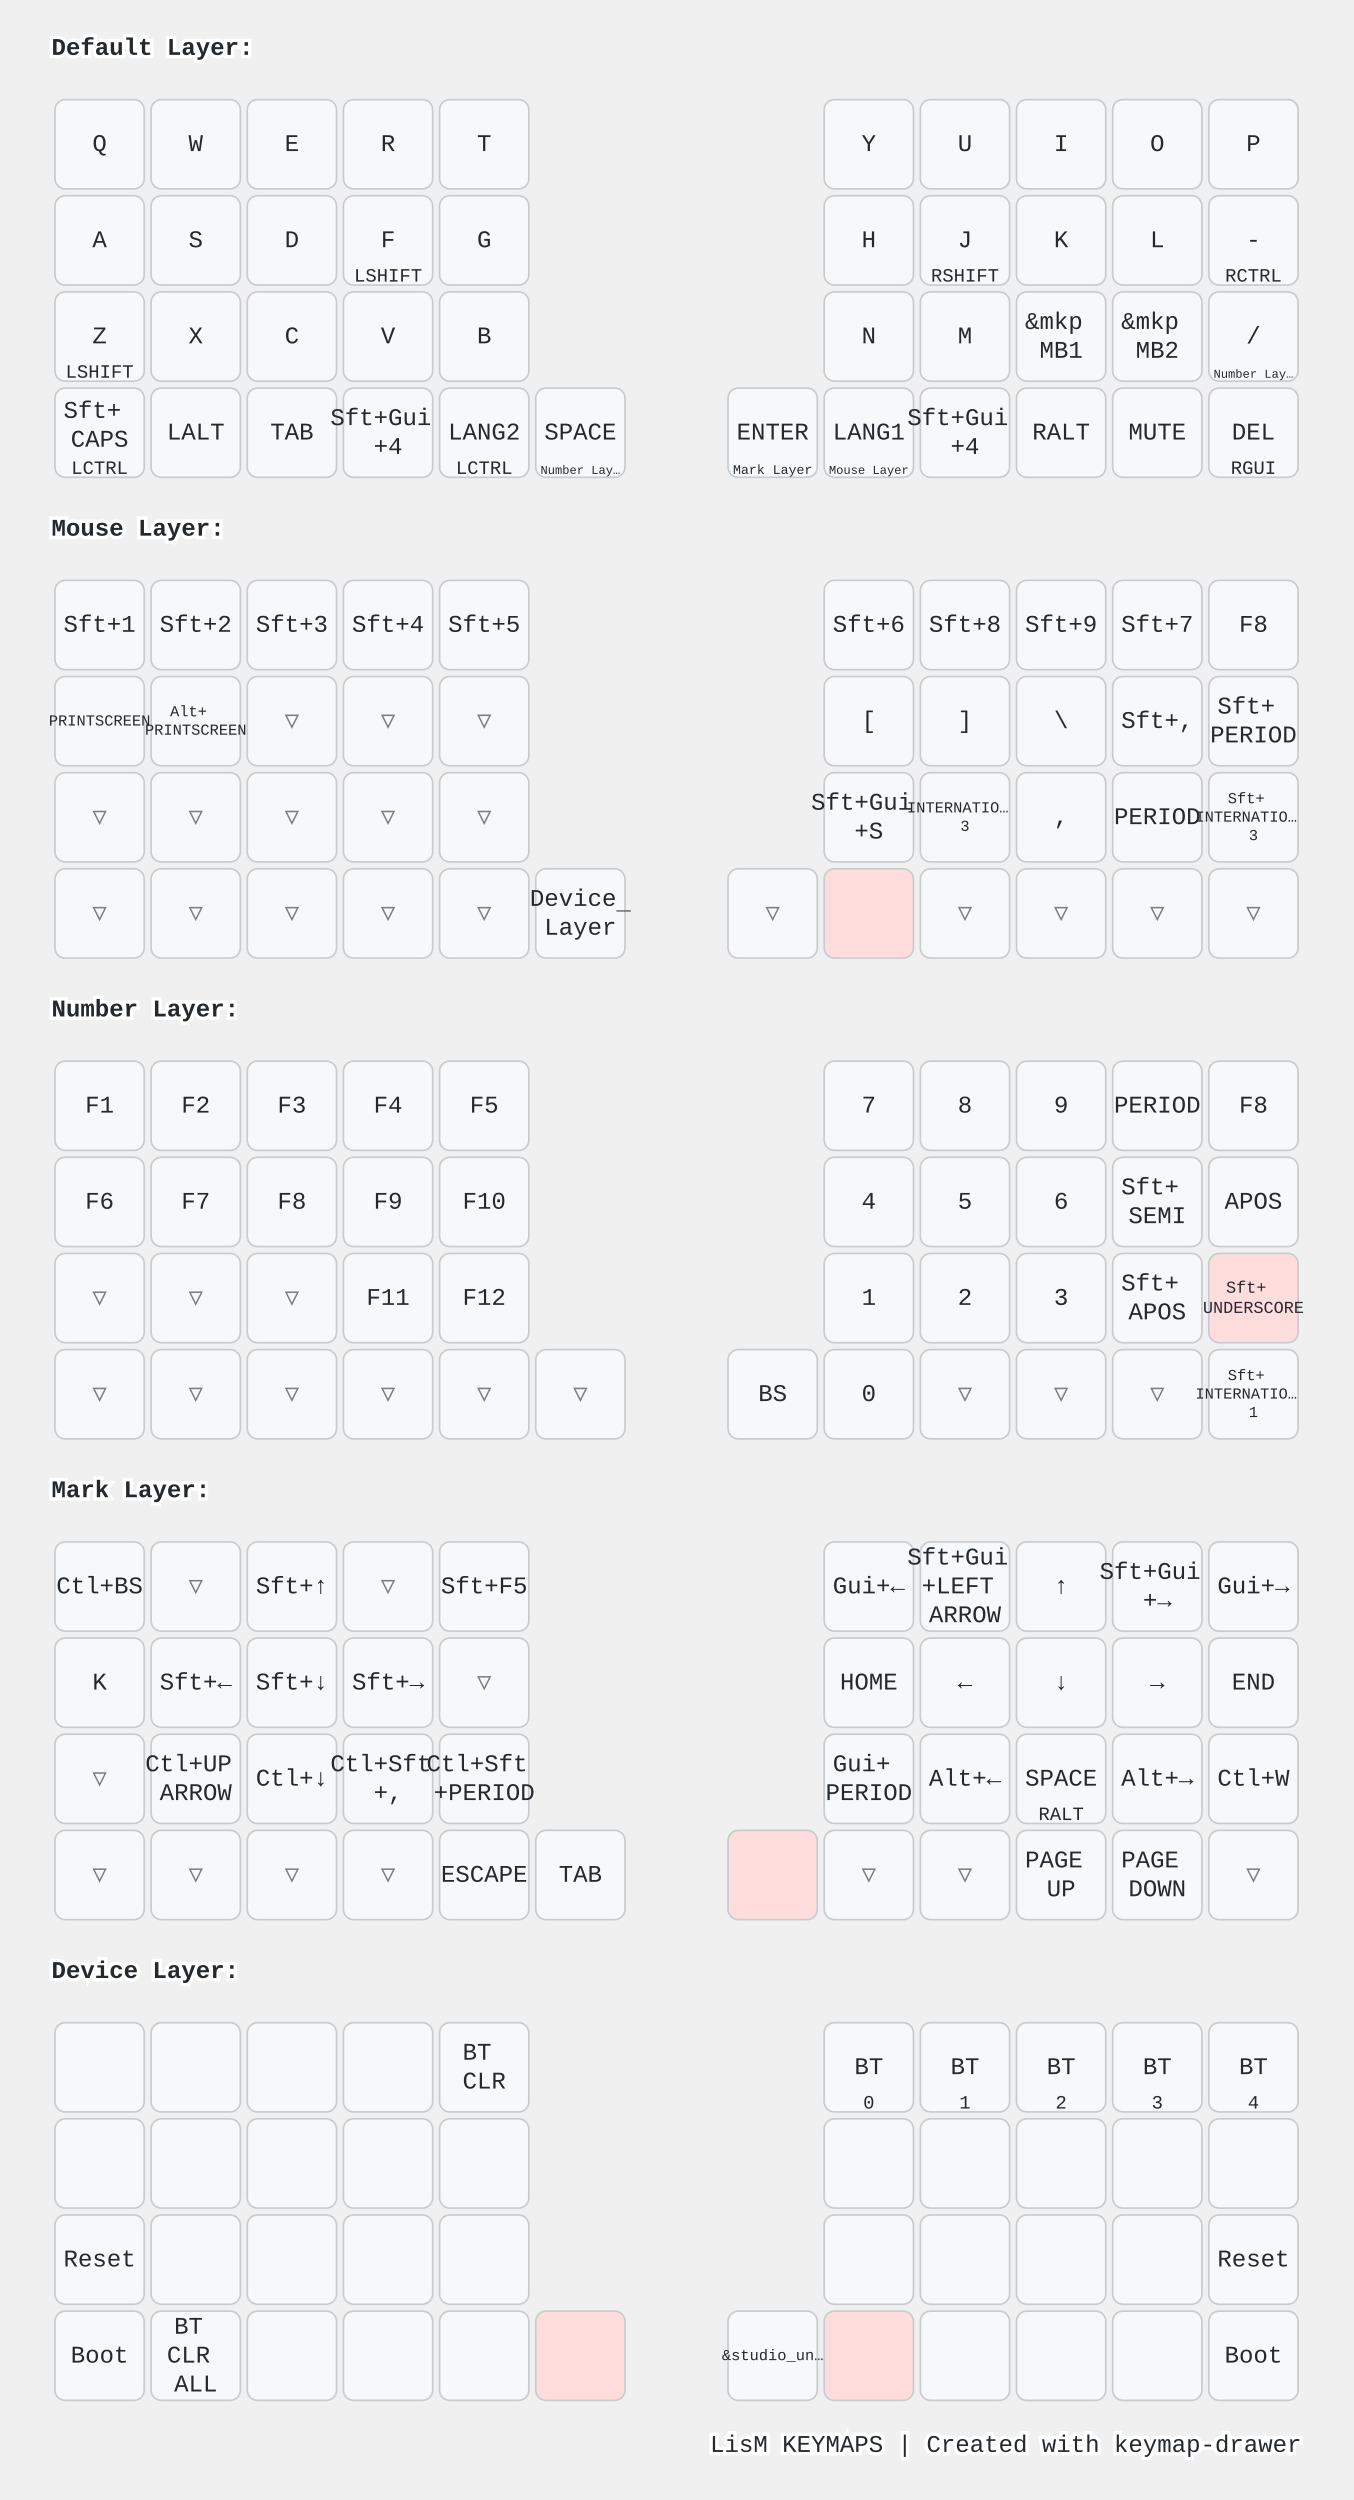
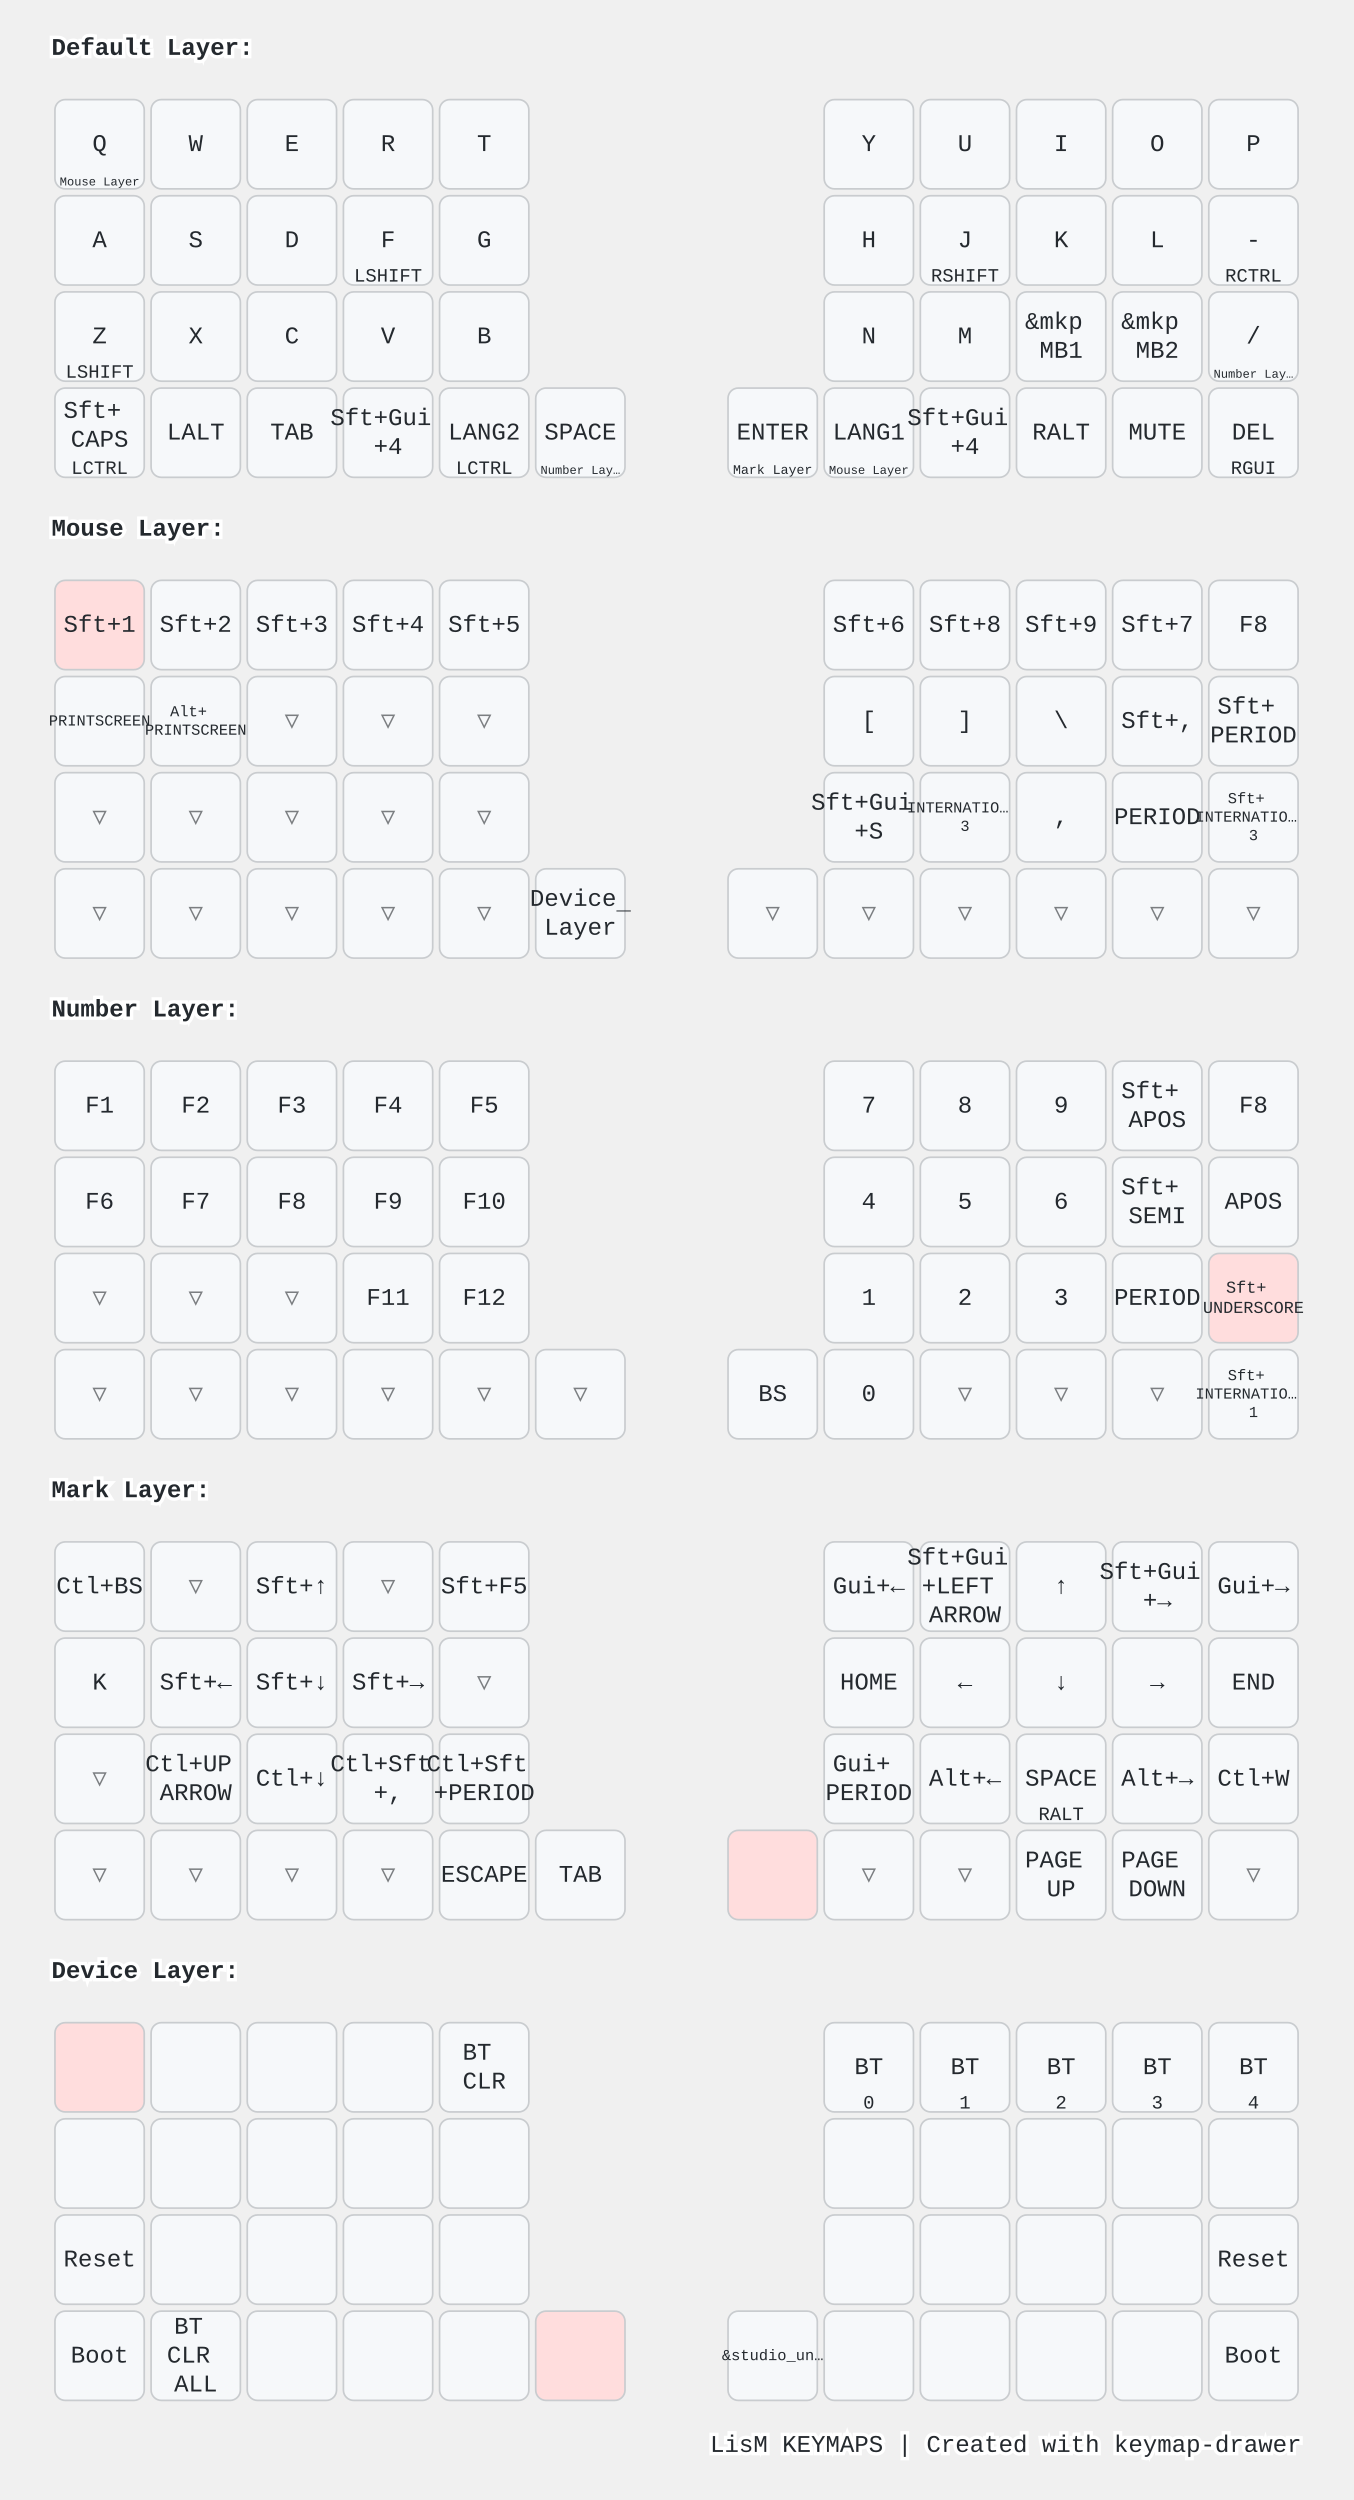
<svg xmlns="http://www.w3.org/2000/svg" width="788" height="1456" viewBox="0 0 788 1456" class="keymap">
  <style>/* inherit to force styles through use tags */
svg path {
    fill: inherit;
}

/* font and background color specifications */
svg.keymap {
    font-family: SFMono-Regular,Consolas,Liberation Mono,Menlo,monospace;
    font-size: 14px;
    font-kerning: normal;
    text-rendering: optimizeLegibility;
    fill: #24292e;
}

/* default key styling */
rect.key {
    fill: #f6f8fa;
}

rect.key, rect.combo {
    stroke: #c9cccf;
    stroke-width: 1;
}

/* default key side styling, only used is draw_key_sides is set */
rect.side {
    filter: brightness(90%);
}

/* color accent for combo boxes */
rect.combo, rect.combo-separate {
    fill: #cdf;
}

/* color accent for held keys */
rect.held, rect.combo.held {
    fill: #fdd;
}

/* color accent for ghost (optional) keys */
rect.ghost, rect.combo.ghost {
    stroke-dasharray: 4, 4;
    stroke-width: 2;
}

text {
    text-anchor: middle;
    dominant-baseline: middle;
}

/* styling for layer labels */
text.label {
    font-weight: bold;
    text-anchor: start;
    stroke: white;
    stroke-width: 4;
    paint-order: stroke;
}

/* styling for optional footer */
text.footer {
    text-anchor: end;
    dominant-baseline: auto;
    stroke: white;
    stroke-width: 4;
    paint-order: stroke;
}

/* styling for combo tap, and key non-tap label text */
text.combo, text.hold, text.shifted, text.left, text.right, text.tl, text.tr, text.bl, text.br {
    font-size: 11px;
}

text.hold, text.bl, text.br {
    text-anchor: middle;
    dominant-baseline: auto;
}

text.shifted, text.tl, text.tr {
    text-anchor: middle;
    dominant-baseline: hanging;
}

text.left, text.tl, text.bl {
    text-anchor: start;
}

text.right, text.tr, text.br {
    text-anchor: end;
}

text.layer-activator {
    text-decoration: underline;
}

/* styling for hold/shifted label text in combo box */
text.combo.hold, text.combo.shifted, text.combo.left, text.combo.right {
    font-size: 8px;
}

/* lighter symbol for transparent keys */
text.trans {
    fill: #7b7e81;
}

/* styling for combo dendrons */
path.combo {
    stroke-width: 1;
    stroke: gray;
    fill: none;
}

/* Start Tabler Icons Cleanup */
/* cannot use height/width with glyphs */
.icon-tabler &gt; path {
    fill: inherit;
    stroke: inherit;
    stroke-width: 2;
}
/* hide tabler's default box */
.icon-tabler &gt; path[stroke="none"][fill="none"] {
    visibility: hidden;
}
/* End Tabler Icons Cleanup */

@media (prefers-color-scheme: dark) {
svg.keymap { fill: #d1d6db; }
rect.key { fill: #3f4750; }
rect.key, rect.combo { stroke: #60666c; }
rect.combo, rect.combo-separate { fill: #1f3d7a; }
rect.held, rect.combo.held { fill: #854747; }
text.label, text.footer { stroke: black; }
text.trans { fill: #7e8184; }
path.combo { stroke: #7f7f7f; }

}</style>
  <g transform="translate(30, 0)" class="layer-Default Layer">
    <text x="0" y="28" class="label" id="Default-Layer">Default Layer:</text>
    <g transform="translate(0, 56)">
      <g transform="translate(28, 28)" class="key keypos-0">
        <rect rx="6" ry="6" x="-26" y="-26" width="52" height="52" class="key" />
        <text x="0" y="0" class="key tap">Q</text>
+         <a href="#Mouse-Layer">
+           <text x="0" y="24" class="key hold layer-activator">
+             <tspan style="font-size: 64%">Mouse Layer</tspan>
+           </text>
+         </a>
      </g>
      <g transform="translate(84, 28)" class="key keypos-1">
        <rect rx="6" ry="6" x="-26" y="-26" width="52" height="52" class="key" />
        <text x="0" y="0" class="key tap">W</text>
      </g>
      <g transform="translate(140, 28)" class="key keypos-2">
        <rect rx="6" ry="6" x="-26" y="-26" width="52" height="52" class="key" />
        <text x="0" y="0" class="key tap">E</text>
      </g>
      <g transform="translate(196, 28)" class="key keypos-3">
        <rect rx="6" ry="6" x="-26" y="-26" width="52" height="52" class="key" />
        <text x="0" y="0" class="key tap">R</text>
      </g>
      <g transform="translate(252, 28)" class="key keypos-4">
        <rect rx="6" ry="6" x="-26" y="-26" width="52" height="52" class="key" />
        <text x="0" y="0" class="key tap">T</text>
      </g>
      <g transform="translate(476, 28)" class="key keypos-5">
        <rect rx="6" ry="6" x="-26" y="-26" width="52" height="52" class="key" />
        <text x="0" y="0" class="key tap">Y</text>
      </g>
      <g transform="translate(532, 28)" class="key keypos-6">
        <rect rx="6" ry="6" x="-26" y="-26" width="52" height="52" class="key" />
        <text x="0" y="0" class="key tap">U</text>
      </g>
      <g transform="translate(588, 28)" class="key keypos-7">
        <rect rx="6" ry="6" x="-26" y="-26" width="52" height="52" class="key" />
        <text x="0" y="0" class="key tap">I</text>
      </g>
      <g transform="translate(644, 28)" class="key keypos-8">
        <rect rx="6" ry="6" x="-26" y="-26" width="52" height="52" class="key" />
        <text x="0" y="0" class="key tap">O</text>
      </g>
      <g transform="translate(700, 28)" class="key keypos-9">
        <rect rx="6" ry="6" x="-26" y="-26" width="52" height="52" class="key" />
        <text x="0" y="0" class="key tap">P</text>
      </g>
      <g transform="translate(28, 84)" class="key keypos-10">
        <rect rx="6" ry="6" x="-26" y="-26" width="52" height="52" class="key" />
        <text x="0" y="0" class="key tap">A</text>
      </g>
      <g transform="translate(84, 84)" class="key keypos-11">
        <rect rx="6" ry="6" x="-26" y="-26" width="52" height="52" class="key" />
        <text x="0" y="0" class="key tap">S</text>
      </g>
      <g transform="translate(140, 84)" class="key keypos-12">
        <rect rx="6" ry="6" x="-26" y="-26" width="52" height="52" class="key" />
        <text x="0" y="0" class="key tap">D</text>
      </g>
      <g transform="translate(196, 84)" class="key keypos-13">
        <rect rx="6" ry="6" x="-26" y="-26" width="52" height="52" class="key" />
        <text x="0" y="0" class="key tap">F</text>
        <text x="0" y="24" class="key hold">LSHIFT</text>
      </g>
      <g transform="translate(252, 84)" class="key keypos-14">
        <rect rx="6" ry="6" x="-26" y="-26" width="52" height="52" class="key" />
        <text x="0" y="0" class="key tap">G</text>
      </g>
      <g transform="translate(476, 84)" class="key keypos-15">
        <rect rx="6" ry="6" x="-26" y="-26" width="52" height="52" class="key" />
        <text x="0" y="0" class="key tap">H</text>
      </g>
      <g transform="translate(532, 84)" class="key keypos-16">
        <rect rx="6" ry="6" x="-26" y="-26" width="52" height="52" class="key" />
        <text x="0" y="0" class="key tap">J</text>
        <text x="0" y="24" class="key hold">RSHIFT</text>
      </g>
      <g transform="translate(588, 84)" class="key keypos-17">
        <rect rx="6" ry="6" x="-26" y="-26" width="52" height="52" class="key" />
        <text x="0" y="0" class="key tap">K</text>
      </g>
      <g transform="translate(644, 84)" class="key keypos-18">
        <rect rx="6" ry="6" x="-26" y="-26" width="52" height="52" class="key" />
        <text x="0" y="0" class="key tap">L</text>
      </g>
      <g transform="translate(700, 84)" class="key keypos-19">
        <rect rx="6" ry="6" x="-26" y="-26" width="52" height="52" class="key" />
        <text x="0" y="0" class="key tap">-</text>
        <text x="0" y="24" class="key hold">RCTRL</text>
      </g>
      <g transform="translate(28, 140)" class="key keypos-20">
        <rect rx="6" ry="6" x="-26" y="-26" width="52" height="52" class="key" />
        <text x="0" y="0" class="key tap">Z</text>
        <text x="0" y="24" class="key hold">LSHIFT</text>
      </g>
      <g transform="translate(84, 140)" class="key keypos-21">
        <rect rx="6" ry="6" x="-26" y="-26" width="52" height="52" class="key" />
        <text x="0" y="0" class="key tap">X</text>
      </g>
      <g transform="translate(140, 140)" class="key keypos-22">
        <rect rx="6" ry="6" x="-26" y="-26" width="52" height="52" class="key" />
        <text x="0" y="0" class="key tap">C</text>
      </g>
      <g transform="translate(196, 140)" class="key keypos-23">
        <rect rx="6" ry="6" x="-26" y="-26" width="52" height="52" class="key" />
        <text x="0" y="0" class="key tap">V</text>
      </g>
      <g transform="translate(252, 140)" class="key keypos-24">
        <rect rx="6" ry="6" x="-26" y="-26" width="52" height="52" class="key" />
        <text x="0" y="0" class="key tap">B</text>
      </g>
      <g transform="translate(476, 140)" class="key keypos-25">
        <rect rx="6" ry="6" x="-26" y="-26" width="52" height="52" class="key" />
        <text x="0" y="0" class="key tap">N</text>
      </g>
      <g transform="translate(532, 140)" class="key keypos-26">
        <rect rx="6" ry="6" x="-26" y="-26" width="52" height="52" class="key" />
        <text x="0" y="0" class="key tap">M</text>
      </g>
      <g transform="translate(588, 140)" class="key keypos-27">
        <rect rx="6" ry="6" x="-26" y="-26" width="52" height="52" class="key" />
        <text x="0" y="0" class="key tap">
          <tspan x="0" dy="-0.6em">&amp;mkp</tspan>
          <tspan x="0" dy="1.2em">MB1</tspan>
        </text>
      </g>
      <g transform="translate(644, 140)" class="key keypos-28">
        <rect rx="6" ry="6" x="-26" y="-26" width="52" height="52" class="key" />
        <text x="0" y="0" class="key tap">
          <tspan x="0" dy="-0.6em">&amp;mkp</tspan>
          <tspan x="0" dy="1.2em">MB2</tspan>
        </text>
      </g>
      <g transform="translate(700, 140)" class="key keypos-29">
        <rect rx="6" ry="6" x="-26" y="-26" width="52" height="52" class="key" />
        <text x="0" y="0" class="key tap">/</text>
        <a href="#Number-Layer">
          <text x="0" y="24" class="key hold layer-activator">
            <tspan style="font-size: 64%">Number Lay…</tspan>
          </text>
        </a>
      </g>
      <g transform="translate(28, 196)" class="key keypos-30">
        <rect rx="6" ry="6" x="-26" y="-26" width="52" height="52" class="key" />
        <text x="0" y="0" class="key tap">
          <tspan x="0" dy="-0.9em">Sft+</tspan>
          <tspan x="0" dy="1.2em">CAPS</tspan>
        </text>
        <text x="0" y="24" class="key hold">LCTRL</text>
      </g>
      <g transform="translate(84, 196)" class="key keypos-31">
        <rect rx="6" ry="6" x="-26" y="-26" width="52" height="52" class="key" />
        <text x="0" y="0" class="key tap">LALT</text>
      </g>
      <g transform="translate(140, 196)" class="key keypos-32">
        <rect rx="6" ry="6" x="-26" y="-26" width="52" height="52" class="key" />
        <text x="0" y="0" class="key tap">TAB</text>
      </g>
      <g transform="translate(196, 196)" class="key keypos-33">
        <rect rx="6" ry="6" x="-26" y="-26" width="52" height="52" class="key" />
        <text x="0" y="0" class="key tap">
          <tspan x="0" dy="-0.6em">Sft+Gui</tspan>
          <tspan x="0" dy="1.2em">+4</tspan>
        </text>
      </g>
      <g transform="translate(252, 196)" class="key keypos-34">
        <rect rx="6" ry="6" x="-26" y="-26" width="52" height="52" class="key" />
        <text x="0" y="0" class="key tap">LANG2</text>
        <text x="0" y="24" class="key hold">LCTRL</text>
      </g>
      <g transform="translate(308, 196)" class="key keypos-35">
        <rect rx="6" ry="6" x="-26" y="-26" width="52" height="52" class="key" />
        <text x="0" y="0" class="key tap">SPACE</text>
        <a href="#Number-Layer">
          <text x="0" y="24" class="key hold layer-activator">
            <tspan style="font-size: 64%">Number Lay…</tspan>
          </text>
        </a>
      </g>
      <g transform="translate(420, 196)" class="key keypos-36">
        <rect rx="6" ry="6" x="-26" y="-26" width="52" height="52" class="key" />
        <text x="0" y="0" class="key tap">ENTER</text>
        <a href="#Mark-Layer">
          <text x="0" y="24" class="key hold layer-activator">
            <tspan style="font-size: 70%">Mark Layer</tspan>
          </text>
        </a>
      </g>
      <g transform="translate(476, 196)" class="key keypos-37">
        <rect rx="6" ry="6" x="-26" y="-26" width="52" height="52" class="key" />
        <text x="0" y="0" class="key tap">LANG1</text>
        <a href="#Mouse-Layer">
          <text x="0" y="24" class="key hold layer-activator">
            <tspan style="font-size: 64%">Mouse Layer</tspan>
          </text>
        </a>
      </g>
      <g transform="translate(532, 196)" class="key keypos-38">
        <rect rx="6" ry="6" x="-26" y="-26" width="52" height="52" class="key" />
        <text x="0" y="0" class="key tap">
          <tspan x="0" dy="-0.6em">Sft+Gui</tspan>
          <tspan x="0" dy="1.2em">+4</tspan>
        </text>
      </g>
      <g transform="translate(588, 196)" class="key keypos-39">
        <rect rx="6" ry="6" x="-26" y="-26" width="52" height="52" class="key" />
        <text x="0" y="0" class="key tap">RALT</text>
      </g>
      <g transform="translate(644, 196)" class="key keypos-40">
        <rect rx="6" ry="6" x="-26" y="-26" width="52" height="52" class="key" />
        <text x="0" y="0" class="key tap">MUTE</text>
      </g>
      <g transform="translate(700, 196)" class="key keypos-41">
        <rect rx="6" ry="6" x="-26" y="-26" width="52" height="52" class="key" />
        <text x="0" y="0" class="key tap">DEL</text>
        <text x="0" y="24" class="key hold">RGUI</text>
      </g>
    </g>
  </g>
  <g transform="translate(30, 280)" class="layer-Mouse Layer">
    <text x="0" y="28" class="label" id="Mouse-Layer">Mouse Layer:</text>
    <g transform="translate(0, 56)">
-       <g transform="translate(28, 28)" class="key keypos-0">
-         <rect rx="6" ry="6" x="-26" y="-26" width="52" height="52" class="key" />
-         <text x="0" y="0" class="key tap">Sft+1</text>
+       <g transform="translate(28, 28)" class="key held keypos-0">
+         <rect rx="6" ry="6" x="-26" y="-26" width="52" height="52" class="key held" />
+         <text x="0" y="0" class="key held tap">Sft+1</text>
      </g>
      <g transform="translate(84, 28)" class="key keypos-1">
        <rect rx="6" ry="6" x="-26" y="-26" width="52" height="52" class="key" />
        <text x="0" y="0" class="key tap">Sft+2</text>
      </g>
      <g transform="translate(140, 28)" class="key keypos-2">
        <rect rx="6" ry="6" x="-26" y="-26" width="52" height="52" class="key" />
        <text x="0" y="0" class="key tap">Sft+3</text>
      </g>
      <g transform="translate(196, 28)" class="key keypos-3">
        <rect rx="6" ry="6" x="-26" y="-26" width="52" height="52" class="key" />
        <text x="0" y="0" class="key tap">Sft+4</text>
      </g>
      <g transform="translate(252, 28)" class="key keypos-4">
        <rect rx="6" ry="6" x="-26" y="-26" width="52" height="52" class="key" />
        <text x="0" y="0" class="key tap">Sft+5</text>
      </g>
      <g transform="translate(476, 28)" class="key keypos-5">
        <rect rx="6" ry="6" x="-26" y="-26" width="52" height="52" class="key" />
        <text x="0" y="0" class="key tap">Sft+6</text>
      </g>
      <g transform="translate(532, 28)" class="key keypos-6">
        <rect rx="6" ry="6" x="-26" y="-26" width="52" height="52" class="key" />
        <text x="0" y="0" class="key tap">Sft+8</text>
      </g>
      <g transform="translate(588, 28)" class="key keypos-7">
        <rect rx="6" ry="6" x="-26" y="-26" width="52" height="52" class="key" />
        <text x="0" y="0" class="key tap">Sft+9</text>
      </g>
      <g transform="translate(644, 28)" class="key keypos-8">
        <rect rx="6" ry="6" x="-26" y="-26" width="52" height="52" class="key" />
        <text x="0" y="0" class="key tap">Sft+7</text>
      </g>
      <g transform="translate(700, 28)" class="key keypos-9">
        <rect rx="6" ry="6" x="-26" y="-26" width="52" height="52" class="key" />
        <text x="0" y="0" class="key tap">F8</text>
      </g>
      <g transform="translate(28, 84)" class="key keypos-10">
        <rect rx="6" ry="6" x="-26" y="-26" width="52" height="52" class="key" />
        <text x="0" y="0" class="key tap">
          <tspan style="font-size: 64%">PRINTSCREEN</tspan>
        </text>
      </g>
      <g transform="translate(84, 84)" class="key keypos-11">
        <rect rx="6" ry="6" x="-26" y="-26" width="52" height="52" class="key" />
        <text x="0" y="0" class="key tap">
          <tspan x="0" dy="-0.6em" style="font-size: 64%">Alt+</tspan>
          <tspan x="0" dy="1.2em" style="font-size: 64%">PRINTSCREEN</tspan>
        </text>
      </g>
      <g transform="translate(140, 84)" class="key trans keypos-12">
        <rect rx="6" ry="6" x="-26" y="-26" width="52" height="52" class="key trans" />
        <text x="0" y="0" class="key trans tap">▽</text>
      </g>
      <g transform="translate(196, 84)" class="key trans keypos-13">
        <rect rx="6" ry="6" x="-26" y="-26" width="52" height="52" class="key trans" />
        <text x="0" y="0" class="key trans tap">▽</text>
      </g>
      <g transform="translate(252, 84)" class="key trans keypos-14">
        <rect rx="6" ry="6" x="-26" y="-26" width="52" height="52" class="key trans" />
        <text x="0" y="0" class="key trans tap">▽</text>
      </g>
      <g transform="translate(476, 84)" class="key keypos-15">
        <rect rx="6" ry="6" x="-26" y="-26" width="52" height="52" class="key" />
        <text x="0" y="0" class="key tap">[</text>
      </g>
      <g transform="translate(532, 84)" class="key keypos-16">
        <rect rx="6" ry="6" x="-26" y="-26" width="52" height="52" class="key" />
        <text x="0" y="0" class="key tap">]</text>
      </g>
      <g transform="translate(588, 84)" class="key keypos-17">
        <rect rx="6" ry="6" x="-26" y="-26" width="52" height="52" class="key" />
        <text x="0" y="0" class="key tap">\</text>
      </g>
      <g transform="translate(644, 84)" class="key keypos-18">
        <rect rx="6" ry="6" x="-26" y="-26" width="52" height="52" class="key" />
        <text x="0" y="0" class="key tap">Sft+,</text>
      </g>
      <g transform="translate(700, 84)" class="key keypos-19">
        <rect rx="6" ry="6" x="-26" y="-26" width="52" height="52" class="key" />
        <text x="0" y="0" class="key tap">
          <tspan x="0" dy="-0.6em">Sft+</tspan>
          <tspan x="0" dy="1.2em">PERIOD</tspan>
        </text>
      </g>
      <g transform="translate(28, 140)" class="key trans keypos-20">
        <rect rx="6" ry="6" x="-26" y="-26" width="52" height="52" class="key trans" />
        <text x="0" y="0" class="key trans tap">▽</text>
      </g>
      <g transform="translate(84, 140)" class="key trans keypos-21">
        <rect rx="6" ry="6" x="-26" y="-26" width="52" height="52" class="key trans" />
        <text x="0" y="0" class="key trans tap">▽</text>
      </g>
      <g transform="translate(140, 140)" class="key trans keypos-22">
        <rect rx="6" ry="6" x="-26" y="-26" width="52" height="52" class="key trans" />
        <text x="0" y="0" class="key trans tap">▽</text>
      </g>
      <g transform="translate(196, 140)" class="key trans keypos-23">
        <rect rx="6" ry="6" x="-26" y="-26" width="52" height="52" class="key trans" />
        <text x="0" y="0" class="key trans tap">▽</text>
      </g>
      <g transform="translate(252, 140)" class="key trans keypos-24">
        <rect rx="6" ry="6" x="-26" y="-26" width="52" height="52" class="key trans" />
        <text x="0" y="0" class="key trans tap">▽</text>
      </g>
      <g transform="translate(476, 140)" class="key keypos-25">
        <rect rx="6" ry="6" x="-26" y="-26" width="52" height="52" class="key" />
        <text x="0" y="0" class="key tap">
          <tspan x="0" dy="-0.6em">Sft+Gui</tspan>
          <tspan x="0" dy="1.2em">+S</tspan>
        </text>
      </g>
      <g transform="translate(532, 140)" class="key keypos-26">
        <rect rx="6" ry="6" x="-26" y="-26" width="52" height="52" class="key" />
        <text x="0" y="0" class="key tap">
          <tspan x="0" dy="-0.6em" style="font-size: 64%">INTERNATIO…</tspan>
          <tspan x="0" dy="1.2em" style="font-size: 64%">3</tspan>
        </text>
      </g>
      <g transform="translate(588, 140)" class="key keypos-27">
        <rect rx="6" ry="6" x="-26" y="-26" width="52" height="52" class="key" />
        <text x="0" y="0" class="key tap">,</text>
      </g>
      <g transform="translate(644, 140)" class="key keypos-28">
        <rect rx="6" ry="6" x="-26" y="-26" width="52" height="52" class="key" />
        <text x="0" y="0" class="key tap">PERIOD</text>
      </g>
      <g transform="translate(700, 140)" class="key keypos-29">
        <rect rx="6" ry="6" x="-26" y="-26" width="52" height="52" class="key" />
        <text x="0" y="0" class="key tap">
          <tspan x="0" dy="-1.2em" style="font-size: 64%">Sft+</tspan>
          <tspan x="0" dy="1.2em" style="font-size: 64%">INTERNATIO…</tspan>
          <tspan x="0" dy="1.2em" style="font-size: 64%">3</tspan>
        </text>
      </g>
      <g transform="translate(28, 196)" class="key trans keypos-30">
        <rect rx="6" ry="6" x="-26" y="-26" width="52" height="52" class="key trans" />
        <text x="0" y="0" class="key trans tap">▽</text>
      </g>
      <g transform="translate(84, 196)" class="key trans keypos-31">
        <rect rx="6" ry="6" x="-26" y="-26" width="52" height="52" class="key trans" />
        <text x="0" y="0" class="key trans tap">▽</text>
      </g>
      <g transform="translate(140, 196)" class="key trans keypos-32">
        <rect rx="6" ry="6" x="-26" y="-26" width="52" height="52" class="key trans" />
        <text x="0" y="0" class="key trans tap">▽</text>
      </g>
      <g transform="translate(196, 196)" class="key trans keypos-33">
        <rect rx="6" ry="6" x="-26" y="-26" width="52" height="52" class="key trans" />
        <text x="0" y="0" class="key trans tap">▽</text>
      </g>
      <g transform="translate(252, 196)" class="key trans keypos-34">
        <rect rx="6" ry="6" x="-26" y="-26" width="52" height="52" class="key trans" />
        <text x="0" y="0" class="key trans tap">▽</text>
      </g>
      <g transform="translate(308, 196)" class="key keypos-35">
        <rect rx="6" ry="6" x="-26" y="-26" width="52" height="52" class="key" />
        <a href="#Device-Layer">
          <text x="0" y="0" class="key tap layer-activator">
            <tspan x="0" dy="-0.6em">Device</tspan>
            <tspan x="0" dy="1.2em">Layer</tspan>
          </text>
        </a>
      </g>
      <g transform="translate(420, 196)" class="key trans keypos-36">
        <rect rx="6" ry="6" x="-26" y="-26" width="52" height="52" class="key trans" />
        <text x="0" y="0" class="key trans tap">▽</text>
      </g>
-       <g transform="translate(476, 196)" class="key held keypos-37">
-         <rect rx="6" ry="6" x="-26" y="-26" width="52" height="52" class="key held" />
+       <g transform="translate(476, 196)" class="key trans keypos-37">
+         <rect rx="6" ry="6" x="-26" y="-26" width="52" height="52" class="key trans" />
+         <text x="0" y="0" class="key trans tap">▽</text>
      </g>
      <g transform="translate(532, 196)" class="key trans keypos-38">
        <rect rx="6" ry="6" x="-26" y="-26" width="52" height="52" class="key trans" />
        <text x="0" y="0" class="key trans tap">▽</text>
      </g>
      <g transform="translate(588, 196)" class="key trans keypos-39">
        <rect rx="6" ry="6" x="-26" y="-26" width="52" height="52" class="key trans" />
        <text x="0" y="0" class="key trans tap">▽</text>
      </g>
      <g transform="translate(644, 196)" class="key trans keypos-40">
        <rect rx="6" ry="6" x="-26" y="-26" width="52" height="52" class="key trans" />
        <text x="0" y="0" class="key trans tap">▽</text>
      </g>
      <g transform="translate(700, 196)" class="key trans keypos-41">
        <rect rx="6" ry="6" x="-26" y="-26" width="52" height="52" class="key trans" />
        <text x="0" y="0" class="key trans tap">▽</text>
      </g>
    </g>
  </g>
  <g transform="translate(30, 560)" class="layer-Number Layer">
    <text x="0" y="28" class="label" id="Number-Layer">Number Layer:</text>
    <g transform="translate(0, 56)">
      <g transform="translate(28, 28)" class="key keypos-0">
        <rect rx="6" ry="6" x="-26" y="-26" width="52" height="52" class="key" />
        <text x="0" y="0" class="key tap">F1</text>
      </g>
      <g transform="translate(84, 28)" class="key keypos-1">
        <rect rx="6" ry="6" x="-26" y="-26" width="52" height="52" class="key" />
        <text x="0" y="0" class="key tap">F2</text>
      </g>
      <g transform="translate(140, 28)" class="key keypos-2">
        <rect rx="6" ry="6" x="-26" y="-26" width="52" height="52" class="key" />
        <text x="0" y="0" class="key tap">F3</text>
      </g>
      <g transform="translate(196, 28)" class="key keypos-3">
        <rect rx="6" ry="6" x="-26" y="-26" width="52" height="52" class="key" />
        <text x="0" y="0" class="key tap">F4</text>
      </g>
      <g transform="translate(252, 28)" class="key keypos-4">
        <rect rx="6" ry="6" x="-26" y="-26" width="52" height="52" class="key" />
        <text x="0" y="0" class="key tap">F5</text>
      </g>
      <g transform="translate(476, 28)" class="key keypos-5">
        <rect rx="6" ry="6" x="-26" y="-26" width="52" height="52" class="key" />
        <text x="0" y="0" class="key tap">7</text>
      </g>
      <g transform="translate(532, 28)" class="key keypos-6">
        <rect rx="6" ry="6" x="-26" y="-26" width="52" height="52" class="key" />
        <text x="0" y="0" class="key tap">8</text>
      </g>
      <g transform="translate(588, 28)" class="key keypos-7">
        <rect rx="6" ry="6" x="-26" y="-26" width="52" height="52" class="key" />
        <text x="0" y="0" class="key tap">9</text>
      </g>
      <g transform="translate(644, 28)" class="key keypos-8">
        <rect rx="6" ry="6" x="-26" y="-26" width="52" height="52" class="key" />
-         <text x="0" y="0" class="key tap">PERIOD</text>
+         <text x="0" y="0" class="key tap">
+           <tspan x="0" dy="-0.6em">Sft+</tspan>
+           <tspan x="0" dy="1.2em">APOS</tspan>
+         </text>
      </g>
      <g transform="translate(700, 28)" class="key keypos-9">
        <rect rx="6" ry="6" x="-26" y="-26" width="52" height="52" class="key" />
        <text x="0" y="0" class="key tap">F8</text>
      </g>
      <g transform="translate(28, 84)" class="key keypos-10">
        <rect rx="6" ry="6" x="-26" y="-26" width="52" height="52" class="key" />
        <text x="0" y="0" class="key tap">F6</text>
      </g>
      <g transform="translate(84, 84)" class="key keypos-11">
        <rect rx="6" ry="6" x="-26" y="-26" width="52" height="52" class="key" />
        <text x="0" y="0" class="key tap">F7</text>
      </g>
      <g transform="translate(140, 84)" class="key keypos-12">
        <rect rx="6" ry="6" x="-26" y="-26" width="52" height="52" class="key" />
        <text x="0" y="0" class="key tap">F8</text>
      </g>
      <g transform="translate(196, 84)" class="key keypos-13">
        <rect rx="6" ry="6" x="-26" y="-26" width="52" height="52" class="key" />
        <text x="0" y="0" class="key tap">F9</text>
      </g>
      <g transform="translate(252, 84)" class="key keypos-14">
        <rect rx="6" ry="6" x="-26" y="-26" width="52" height="52" class="key" />
        <text x="0" y="0" class="key tap">F10</text>
      </g>
      <g transform="translate(476, 84)" class="key keypos-15">
        <rect rx="6" ry="6" x="-26" y="-26" width="52" height="52" class="key" />
        <text x="0" y="0" class="key tap">4</text>
      </g>
      <g transform="translate(532, 84)" class="key keypos-16">
        <rect rx="6" ry="6" x="-26" y="-26" width="52" height="52" class="key" />
        <text x="0" y="0" class="key tap">5</text>
      </g>
      <g transform="translate(588, 84)" class="key keypos-17">
        <rect rx="6" ry="6" x="-26" y="-26" width="52" height="52" class="key" />
        <text x="0" y="0" class="key tap">6</text>
      </g>
      <g transform="translate(644, 84)" class="key keypos-18">
        <rect rx="6" ry="6" x="-26" y="-26" width="52" height="52" class="key" />
        <text x="0" y="0" class="key tap">
          <tspan x="0" dy="-0.6em">Sft+</tspan>
          <tspan x="0" dy="1.2em">SEMI</tspan>
        </text>
      </g>
      <g transform="translate(700, 84)" class="key keypos-19">
        <rect rx="6" ry="6" x="-26" y="-26" width="52" height="52" class="key" />
        <text x="0" y="0" class="key tap">APOS</text>
      </g>
      <g transform="translate(28, 140)" class="key trans keypos-20">
        <rect rx="6" ry="6" x="-26" y="-26" width="52" height="52" class="key trans" />
        <text x="0" y="0" class="key trans tap">▽</text>
      </g>
      <g transform="translate(84, 140)" class="key trans keypos-21">
        <rect rx="6" ry="6" x="-26" y="-26" width="52" height="52" class="key trans" />
        <text x="0" y="0" class="key trans tap">▽</text>
      </g>
      <g transform="translate(140, 140)" class="key trans keypos-22">
        <rect rx="6" ry="6" x="-26" y="-26" width="52" height="52" class="key trans" />
        <text x="0" y="0" class="key trans tap">▽</text>
      </g>
      <g transform="translate(196, 140)" class="key keypos-23">
        <rect rx="6" ry="6" x="-26" y="-26" width="52" height="52" class="key" />
        <text x="0" y="0" class="key tap">F11</text>
      </g>
      <g transform="translate(252, 140)" class="key keypos-24">
        <rect rx="6" ry="6" x="-26" y="-26" width="52" height="52" class="key" />
        <text x="0" y="0" class="key tap">F12</text>
      </g>
      <g transform="translate(476, 140)" class="key keypos-25">
        <rect rx="6" ry="6" x="-26" y="-26" width="52" height="52" class="key" />
        <text x="0" y="0" class="key tap">1</text>
      </g>
      <g transform="translate(532, 140)" class="key keypos-26">
        <rect rx="6" ry="6" x="-26" y="-26" width="52" height="52" class="key" />
        <text x="0" y="0" class="key tap">2</text>
      </g>
      <g transform="translate(588, 140)" class="key keypos-27">
        <rect rx="6" ry="6" x="-26" y="-26" width="52" height="52" class="key" />
        <text x="0" y="0" class="key tap">3</text>
      </g>
      <g transform="translate(644, 140)" class="key keypos-28">
        <rect rx="6" ry="6" x="-26" y="-26" width="52" height="52" class="key" />
-         <text x="0" y="0" class="key tap">
-           <tspan x="0" dy="-0.6em">Sft+</tspan>
-           <tspan x="0" dy="1.2em">APOS</tspan>
-         </text>
+         <text x="0" y="0" class="key tap">PERIOD</text>
      </g>
      <g transform="translate(700, 140)" class="key held keypos-29">
        <rect rx="6" ry="6" x="-26" y="-26" width="52" height="52" class="key held" />
        <text x="0" y="0" class="key held tap">
          <tspan x="0" dy="-0.6em" style="font-size: 70%">Sft+</tspan>
          <tspan x="0" dy="1.2em" style="font-size: 70%">UNDERSCORE</tspan>
        </text>
      </g>
      <g transform="translate(28, 196)" class="key trans keypos-30">
        <rect rx="6" ry="6" x="-26" y="-26" width="52" height="52" class="key trans" />
        <text x="0" y="0" class="key trans tap">▽</text>
      </g>
      <g transform="translate(84, 196)" class="key trans keypos-31">
        <rect rx="6" ry="6" x="-26" y="-26" width="52" height="52" class="key trans" />
        <text x="0" y="0" class="key trans tap">▽</text>
      </g>
      <g transform="translate(140, 196)" class="key trans keypos-32">
        <rect rx="6" ry="6" x="-26" y="-26" width="52" height="52" class="key trans" />
        <text x="0" y="0" class="key trans tap">▽</text>
      </g>
      <g transform="translate(196, 196)" class="key trans keypos-33">
        <rect rx="6" ry="6" x="-26" y="-26" width="52" height="52" class="key trans" />
        <text x="0" y="0" class="key trans tap">▽</text>
      </g>
      <g transform="translate(252, 196)" class="key trans keypos-34">
        <rect rx="6" ry="6" x="-26" y="-26" width="52" height="52" class="key trans" />
        <text x="0" y="0" class="key trans tap">▽</text>
      </g>
      <g transform="translate(308, 196)" class="key trans keypos-35">
        <rect rx="6" ry="6" x="-26" y="-26" width="52" height="52" class="key trans" />
        <text x="0" y="0" class="key trans tap">▽</text>
      </g>
      <g transform="translate(420, 196)" class="key keypos-36">
        <rect rx="6" ry="6" x="-26" y="-26" width="52" height="52" class="key" />
        <text x="0" y="0" class="key tap">BS</text>
      </g>
      <g transform="translate(476, 196)" class="key keypos-37">
        <rect rx="6" ry="6" x="-26" y="-26" width="52" height="52" class="key" />
        <text x="0" y="0" class="key tap">0</text>
      </g>
      <g transform="translate(532, 196)" class="key trans keypos-38">
        <rect rx="6" ry="6" x="-26" y="-26" width="52" height="52" class="key trans" />
        <text x="0" y="0" class="key trans tap">▽</text>
      </g>
      <g transform="translate(588, 196)" class="key trans keypos-39">
        <rect rx="6" ry="6" x="-26" y="-26" width="52" height="52" class="key trans" />
        <text x="0" y="0" class="key trans tap">▽</text>
      </g>
      <g transform="translate(644, 196)" class="key trans keypos-40">
        <rect rx="6" ry="6" x="-26" y="-26" width="52" height="52" class="key trans" />
        <text x="0" y="0" class="key trans tap">▽</text>
      </g>
      <g transform="translate(700, 196)" class="key keypos-41">
        <rect rx="6" ry="6" x="-26" y="-26" width="52" height="52" class="key" />
        <text x="0" y="0" class="key tap">
          <tspan x="0" dy="-1.2em" style="font-size: 64%">Sft+</tspan>
          <tspan x="0" dy="1.2em" style="font-size: 64%">INTERNATIO…</tspan>
          <tspan x="0" dy="1.2em" style="font-size: 64%">1</tspan>
        </text>
      </g>
    </g>
  </g>
  <g transform="translate(30, 840)" class="layer-Mark Layer">
    <text x="0" y="28" class="label" id="Mark-Layer">Mark Layer:</text>
    <g transform="translate(0, 56)">
      <g transform="translate(28, 28)" class="key keypos-0">
        <rect rx="6" ry="6" x="-26" y="-26" width="52" height="52" class="key" />
        <text x="0" y="0" class="key tap">Ctl+BS</text>
      </g>
      <g transform="translate(84, 28)" class="key trans keypos-1">
        <rect rx="6" ry="6" x="-26" y="-26" width="52" height="52" class="key trans" />
        <text x="0" y="0" class="key trans tap">▽</text>
      </g>
      <g transform="translate(140, 28)" class="key keypos-2">
        <rect rx="6" ry="6" x="-26" y="-26" width="52" height="52" class="key" />
        <text x="0" y="0" class="key tap">Sft+↑</text>
      </g>
      <g transform="translate(196, 28)" class="key trans keypos-3">
        <rect rx="6" ry="6" x="-26" y="-26" width="52" height="52" class="key trans" />
        <text x="0" y="0" class="key trans tap">▽</text>
      </g>
      <g transform="translate(252, 28)" class="key keypos-4">
        <rect rx="6" ry="6" x="-26" y="-26" width="52" height="52" class="key" />
        <text x="0" y="0" class="key tap">Sft+F5</text>
      </g>
      <g transform="translate(476, 28)" class="key keypos-5">
        <rect rx="6" ry="6" x="-26" y="-26" width="52" height="52" class="key" />
        <text x="0" y="0" class="key tap">Gui+←</text>
      </g>
      <g transform="translate(532, 28)" class="key keypos-6">
        <rect rx="6" ry="6" x="-26" y="-26" width="52" height="52" class="key" />
        <text x="0" y="0" class="key tap">
          <tspan x="0" dy="-1.2em">Sft+Gui</tspan>
          <tspan x="0" dy="1.2em">+LEFT</tspan>
          <tspan x="0" dy="1.2em">ARROW</tspan>
        </text>
      </g>
      <g transform="translate(588, 28)" class="key keypos-7">
        <rect rx="6" ry="6" x="-26" y="-26" width="52" height="52" class="key" />
        <text x="0" y="0" class="key tap">↑</text>
      </g>
      <g transform="translate(644, 28)" class="key keypos-8">
        <rect rx="6" ry="6" x="-26" y="-26" width="52" height="52" class="key" />
        <text x="0" y="0" class="key tap">
          <tspan x="0" dy="-0.6em">Sft+Gui</tspan>
          <tspan x="0" dy="1.2em">+→</tspan>
        </text>
      </g>
      <g transform="translate(700, 28)" class="key keypos-9">
        <rect rx="6" ry="6" x="-26" y="-26" width="52" height="52" class="key" />
        <text x="0" y="0" class="key tap">Gui+→</text>
      </g>
      <g transform="translate(28, 84)" class="key keypos-10">
        <rect rx="6" ry="6" x="-26" y="-26" width="52" height="52" class="key" />
        <text x="0" y="0" class="key tap">K</text>
      </g>
      <g transform="translate(84, 84)" class="key keypos-11">
        <rect rx="6" ry="6" x="-26" y="-26" width="52" height="52" class="key" />
        <text x="0" y="0" class="key tap">Sft+←</text>
      </g>
      <g transform="translate(140, 84)" class="key keypos-12">
        <rect rx="6" ry="6" x="-26" y="-26" width="52" height="52" class="key" />
        <text x="0" y="0" class="key tap">Sft+↓</text>
      </g>
      <g transform="translate(196, 84)" class="key keypos-13">
        <rect rx="6" ry="6" x="-26" y="-26" width="52" height="52" class="key" />
        <text x="0" y="0" class="key tap">Sft+→</text>
      </g>
      <g transform="translate(252, 84)" class="key trans keypos-14">
        <rect rx="6" ry="6" x="-26" y="-26" width="52" height="52" class="key trans" />
        <text x="0" y="0" class="key trans tap">▽</text>
      </g>
      <g transform="translate(476, 84)" class="key keypos-15">
        <rect rx="6" ry="6" x="-26" y="-26" width="52" height="52" class="key" />
        <text x="0" y="0" class="key tap">HOME</text>
      </g>
      <g transform="translate(532, 84)" class="key keypos-16">
        <rect rx="6" ry="6" x="-26" y="-26" width="52" height="52" class="key" />
        <text x="0" y="0" class="key tap">←</text>
      </g>
      <g transform="translate(588, 84)" class="key keypos-17">
        <rect rx="6" ry="6" x="-26" y="-26" width="52" height="52" class="key" />
        <text x="0" y="0" class="key tap">↓</text>
      </g>
      <g transform="translate(644, 84)" class="key keypos-18">
        <rect rx="6" ry="6" x="-26" y="-26" width="52" height="52" class="key" />
        <text x="0" y="0" class="key tap">→</text>
      </g>
      <g transform="translate(700, 84)" class="key keypos-19">
        <rect rx="6" ry="6" x="-26" y="-26" width="52" height="52" class="key" />
        <text x="0" y="0" class="key tap">END</text>
      </g>
      <g transform="translate(28, 140)" class="key trans keypos-20">
        <rect rx="6" ry="6" x="-26" y="-26" width="52" height="52" class="key trans" />
        <text x="0" y="0" class="key trans tap">▽</text>
      </g>
      <g transform="translate(84, 140)" class="key keypos-21">
        <rect rx="6" ry="6" x="-26" y="-26" width="52" height="52" class="key" />
        <text x="0" y="0" class="key tap">
          <tspan x="0" dy="-0.6em">Ctl+UP</tspan>
          <tspan x="0" dy="1.2em">ARROW</tspan>
        </text>
      </g>
      <g transform="translate(140, 140)" class="key keypos-22">
        <rect rx="6" ry="6" x="-26" y="-26" width="52" height="52" class="key" />
        <text x="0" y="0" class="key tap">Ctl+↓</text>
      </g>
      <g transform="translate(196, 140)" class="key keypos-23">
        <rect rx="6" ry="6" x="-26" y="-26" width="52" height="52" class="key" />
        <text x="0" y="0" class="key tap">
          <tspan x="0" dy="-0.6em">Ctl+Sft</tspan>
          <tspan x="0" dy="1.2em">+,</tspan>
        </text>
      </g>
      <g transform="translate(252, 140)" class="key keypos-24">
        <rect rx="6" ry="6" x="-26" y="-26" width="52" height="52" class="key" />
        <text x="0" y="0" class="key tap">
          <tspan x="0" dy="-0.6em">Ctl+Sft</tspan>
          <tspan x="0" dy="1.2em">+PERIOD</tspan>
        </text>
      </g>
      <g transform="translate(476, 140)" class="key keypos-25">
        <rect rx="6" ry="6" x="-26" y="-26" width="52" height="52" class="key" />
        <text x="0" y="0" class="key tap">
          <tspan x="0" dy="-0.6em">Gui+</tspan>
          <tspan x="0" dy="1.2em">PERIOD</tspan>
        </text>
      </g>
      <g transform="translate(532, 140)" class="key keypos-26">
        <rect rx="6" ry="6" x="-26" y="-26" width="52" height="52" class="key" />
        <text x="0" y="0" class="key tap">Alt+←</text>
      </g>
      <g transform="translate(588, 140)" class="key keypos-27">
        <rect rx="6" ry="6" x="-26" y="-26" width="52" height="52" class="key" />
        <text x="0" y="0" class="key tap">SPACE</text>
        <text x="0" y="24" class="key hold">RALT</text>
      </g>
      <g transform="translate(644, 140)" class="key keypos-28">
        <rect rx="6" ry="6" x="-26" y="-26" width="52" height="52" class="key" />
        <text x="0" y="0" class="key tap">Alt+→</text>
      </g>
      <g transform="translate(700, 140)" class="key keypos-29">
        <rect rx="6" ry="6" x="-26" y="-26" width="52" height="52" class="key" />
        <text x="0" y="0" class="key tap">Ctl+W</text>
      </g>
      <g transform="translate(28, 196)" class="key trans keypos-30">
        <rect rx="6" ry="6" x="-26" y="-26" width="52" height="52" class="key trans" />
        <text x="0" y="0" class="key trans tap">▽</text>
      </g>
      <g transform="translate(84, 196)" class="key trans keypos-31">
        <rect rx="6" ry="6" x="-26" y="-26" width="52" height="52" class="key trans" />
        <text x="0" y="0" class="key trans tap">▽</text>
      </g>
      <g transform="translate(140, 196)" class="key trans keypos-32">
        <rect rx="6" ry="6" x="-26" y="-26" width="52" height="52" class="key trans" />
        <text x="0" y="0" class="key trans tap">▽</text>
      </g>
      <g transform="translate(196, 196)" class="key trans keypos-33">
        <rect rx="6" ry="6" x="-26" y="-26" width="52" height="52" class="key trans" />
        <text x="0" y="0" class="key trans tap">▽</text>
      </g>
      <g transform="translate(252, 196)" class="key keypos-34">
        <rect rx="6" ry="6" x="-26" y="-26" width="52" height="52" class="key" />
        <text x="0" y="0" class="key tap">ESCAPE</text>
      </g>
      <g transform="translate(308, 196)" class="key keypos-35">
        <rect rx="6" ry="6" x="-26" y="-26" width="52" height="52" class="key" />
        <text x="0" y="0" class="key tap">TAB</text>
      </g>
      <g transform="translate(420, 196)" class="key held keypos-36">
        <rect rx="6" ry="6" x="-26" y="-26" width="52" height="52" class="key held" />
      </g>
      <g transform="translate(476, 196)" class="key trans keypos-37">
        <rect rx="6" ry="6" x="-26" y="-26" width="52" height="52" class="key trans" />
        <text x="0" y="0" class="key trans tap">▽</text>
      </g>
      <g transform="translate(532, 196)" class="key trans keypos-38">
        <rect rx="6" ry="6" x="-26" y="-26" width="52" height="52" class="key trans" />
        <text x="0" y="0" class="key trans tap">▽</text>
      </g>
      <g transform="translate(588, 196)" class="key keypos-39">
        <rect rx="6" ry="6" x="-26" y="-26" width="52" height="52" class="key" />
        <text x="0" y="0" class="key tap">
          <tspan x="0" dy="-0.6em">PAGE</tspan>
          <tspan x="0" dy="1.2em">UP</tspan>
        </text>
      </g>
      <g transform="translate(644, 196)" class="key keypos-40">
        <rect rx="6" ry="6" x="-26" y="-26" width="52" height="52" class="key" />
        <text x="0" y="0" class="key tap">
          <tspan x="0" dy="-0.6em">PAGE</tspan>
          <tspan x="0" dy="1.2em">DOWN</tspan>
        </text>
      </g>
      <g transform="translate(700, 196)" class="key trans keypos-41">
        <rect rx="6" ry="6" x="-26" y="-26" width="52" height="52" class="key trans" />
        <text x="0" y="0" class="key trans tap">▽</text>
      </g>
    </g>
  </g>
  <g transform="translate(30, 1120)" class="layer-Device Layer">
    <text x="0" y="28" class="label" id="Device-Layer">Device Layer:</text>
    <g transform="translate(0, 56)">
-       <g transform="translate(28, 28)" class="key keypos-0">
-         <rect rx="6" ry="6" x="-26" y="-26" width="52" height="52" class="key" />
+       <g transform="translate(28, 28)" class="key held keypos-0">
+         <rect rx="6" ry="6" x="-26" y="-26" width="52" height="52" class="key held" />
      </g>
      <g transform="translate(84, 28)" class="key keypos-1">
        <rect rx="6" ry="6" x="-26" y="-26" width="52" height="52" class="key" />
      </g>
      <g transform="translate(140, 28)" class="key keypos-2">
        <rect rx="6" ry="6" x="-26" y="-26" width="52" height="52" class="key" />
      </g>
      <g transform="translate(196, 28)" class="key keypos-3">
        <rect rx="6" ry="6" x="-26" y="-26" width="52" height="52" class="key" />
      </g>
      <g transform="translate(252, 28)" class="key keypos-4">
        <rect rx="6" ry="6" x="-26" y="-26" width="52" height="52" class="key" />
        <text x="0" y="0" class="key tap">
          <tspan x="0" dy="-0.6em">BT</tspan>
          <tspan x="0" dy="1.2em">CLR</tspan>
        </text>
      </g>
      <g transform="translate(476, 28)" class="key keypos-5">
        <rect rx="6" ry="6" x="-26" y="-26" width="52" height="52" class="key" />
        <text x="0" y="0" class="key tap">BT</text>
        <text x="0" y="24" class="key hold">0</text>
      </g>
      <g transform="translate(532, 28)" class="key keypos-6">
        <rect rx="6" ry="6" x="-26" y="-26" width="52" height="52" class="key" />
        <text x="0" y="0" class="key tap">BT</text>
        <text x="0" y="24" class="key hold">1</text>
      </g>
      <g transform="translate(588, 28)" class="key keypos-7">
        <rect rx="6" ry="6" x="-26" y="-26" width="52" height="52" class="key" />
        <text x="0" y="0" class="key tap">BT</text>
        <text x="0" y="24" class="key hold">2</text>
      </g>
      <g transform="translate(644, 28)" class="key keypos-8">
        <rect rx="6" ry="6" x="-26" y="-26" width="52" height="52" class="key" />
        <text x="0" y="0" class="key tap">BT</text>
        <text x="0" y="24" class="key hold">3</text>
      </g>
      <g transform="translate(700, 28)" class="key keypos-9">
        <rect rx="6" ry="6" x="-26" y="-26" width="52" height="52" class="key" />
        <text x="0" y="0" class="key tap">BT</text>
        <text x="0" y="24" class="key hold">4</text>
      </g>
      <g transform="translate(28, 84)" class="key keypos-10">
        <rect rx="6" ry="6" x="-26" y="-26" width="52" height="52" class="key" />
      </g>
      <g transform="translate(84, 84)" class="key keypos-11">
        <rect rx="6" ry="6" x="-26" y="-26" width="52" height="52" class="key" />
      </g>
      <g transform="translate(140, 84)" class="key keypos-12">
        <rect rx="6" ry="6" x="-26" y="-26" width="52" height="52" class="key" />
      </g>
      <g transform="translate(196, 84)" class="key keypos-13">
        <rect rx="6" ry="6" x="-26" y="-26" width="52" height="52" class="key" />
      </g>
      <g transform="translate(252, 84)" class="key keypos-14">
        <rect rx="6" ry="6" x="-26" y="-26" width="52" height="52" class="key" />
      </g>
      <g transform="translate(476, 84)" class="key keypos-15">
        <rect rx="6" ry="6" x="-26" y="-26" width="52" height="52" class="key" />
      </g>
      <g transform="translate(532, 84)" class="key keypos-16">
        <rect rx="6" ry="6" x="-26" y="-26" width="52" height="52" class="key" />
      </g>
      <g transform="translate(588, 84)" class="key keypos-17">
        <rect rx="6" ry="6" x="-26" y="-26" width="52" height="52" class="key" />
      </g>
      <g transform="translate(644, 84)" class="key keypos-18">
        <rect rx="6" ry="6" x="-26" y="-26" width="52" height="52" class="key" />
      </g>
      <g transform="translate(700, 84)" class="key keypos-19">
        <rect rx="6" ry="6" x="-26" y="-26" width="52" height="52" class="key" />
      </g>
      <g transform="translate(28, 140)" class="key keypos-20">
        <rect rx="6" ry="6" x="-26" y="-26" width="52" height="52" class="key" />
        <text x="0" y="0" class="key tap">Reset</text>
      </g>
      <g transform="translate(84, 140)" class="key keypos-21">
        <rect rx="6" ry="6" x="-26" y="-26" width="52" height="52" class="key" />
      </g>
      <g transform="translate(140, 140)" class="key keypos-22">
        <rect rx="6" ry="6" x="-26" y="-26" width="52" height="52" class="key" />
      </g>
      <g transform="translate(196, 140)" class="key keypos-23">
        <rect rx="6" ry="6" x="-26" y="-26" width="52" height="52" class="key" />
      </g>
      <g transform="translate(252, 140)" class="key keypos-24">
        <rect rx="6" ry="6" x="-26" y="-26" width="52" height="52" class="key" />
      </g>
      <g transform="translate(476, 140)" class="key keypos-25">
        <rect rx="6" ry="6" x="-26" y="-26" width="52" height="52" class="key" />
      </g>
      <g transform="translate(532, 140)" class="key keypos-26">
        <rect rx="6" ry="6" x="-26" y="-26" width="52" height="52" class="key" />
      </g>
      <g transform="translate(588, 140)" class="key keypos-27">
        <rect rx="6" ry="6" x="-26" y="-26" width="52" height="52" class="key" />
      </g>
      <g transform="translate(644, 140)" class="key keypos-28">
        <rect rx="6" ry="6" x="-26" y="-26" width="52" height="52" class="key" />
      </g>
      <g transform="translate(700, 140)" class="key keypos-29">
        <rect rx="6" ry="6" x="-26" y="-26" width="52" height="52" class="key" />
        <text x="0" y="0" class="key tap">Reset</text>
      </g>
      <g transform="translate(28, 196)" class="key keypos-30">
        <rect rx="6" ry="6" x="-26" y="-26" width="52" height="52" class="key" />
        <text x="0" y="0" class="key tap">Boot</text>
      </g>
      <g transform="translate(84, 196)" class="key keypos-31">
        <rect rx="6" ry="6" x="-26" y="-26" width="52" height="52" class="key" />
        <text x="0" y="0" class="key tap">
          <tspan x="0" dy="-1.2em">BT</tspan>
          <tspan x="0" dy="1.2em">CLR</tspan>
          <tspan x="0" dy="1.2em">ALL</tspan>
        </text>
      </g>
      <g transform="translate(140, 196)" class="key keypos-32">
        <rect rx="6" ry="6" x="-26" y="-26" width="52" height="52" class="key" />
      </g>
      <g transform="translate(196, 196)" class="key keypos-33">
        <rect rx="6" ry="6" x="-26" y="-26" width="52" height="52" class="key" />
      </g>
      <g transform="translate(252, 196)" class="key keypos-34">
        <rect rx="6" ry="6" x="-26" y="-26" width="52" height="52" class="key" />
      </g>
      <g transform="translate(308, 196)" class="key held keypos-35">
        <rect rx="6" ry="6" x="-26" y="-26" width="52" height="52" class="key held" />
      </g>
      <g transform="translate(420, 196)" class="key keypos-36">
        <rect rx="6" ry="6" x="-26" y="-26" width="52" height="52" class="key" />
        <text x="0" y="0" class="key tap">
          <tspan style="font-size: 64%">&amp;studio_un…</tspan>
        </text>
      </g>
-       <g transform="translate(476, 196)" class="key held keypos-37">
-         <rect rx="6" ry="6" x="-26" y="-26" width="52" height="52" class="key held" />
+       <g transform="translate(476, 196)" class="key keypos-37">
+         <rect rx="6" ry="6" x="-26" y="-26" width="52" height="52" class="key" />
      </g>
      <g transform="translate(532, 196)" class="key keypos-38">
        <rect rx="6" ry="6" x="-26" y="-26" width="52" height="52" class="key" />
      </g>
      <g transform="translate(588, 196)" class="key keypos-39">
        <rect rx="6" ry="6" x="-26" y="-26" width="52" height="52" class="key" />
      </g>
      <g transform="translate(644, 196)" class="key keypos-40">
        <rect rx="6" ry="6" x="-26" y="-26" width="52" height="52" class="key" />
      </g>
      <g transform="translate(700, 196)" class="key keypos-41">
        <rect rx="6" ry="6" x="-26" y="-26" width="52" height="52" class="key" />
        <text x="0" y="0" class="key tap">Boot</text>
      </g>
    </g>
  </g>
  <text x="758.0" y="1428.0" class="footer">LisM KEYMAPS | Created with keymap-drawer</text>
</svg>
